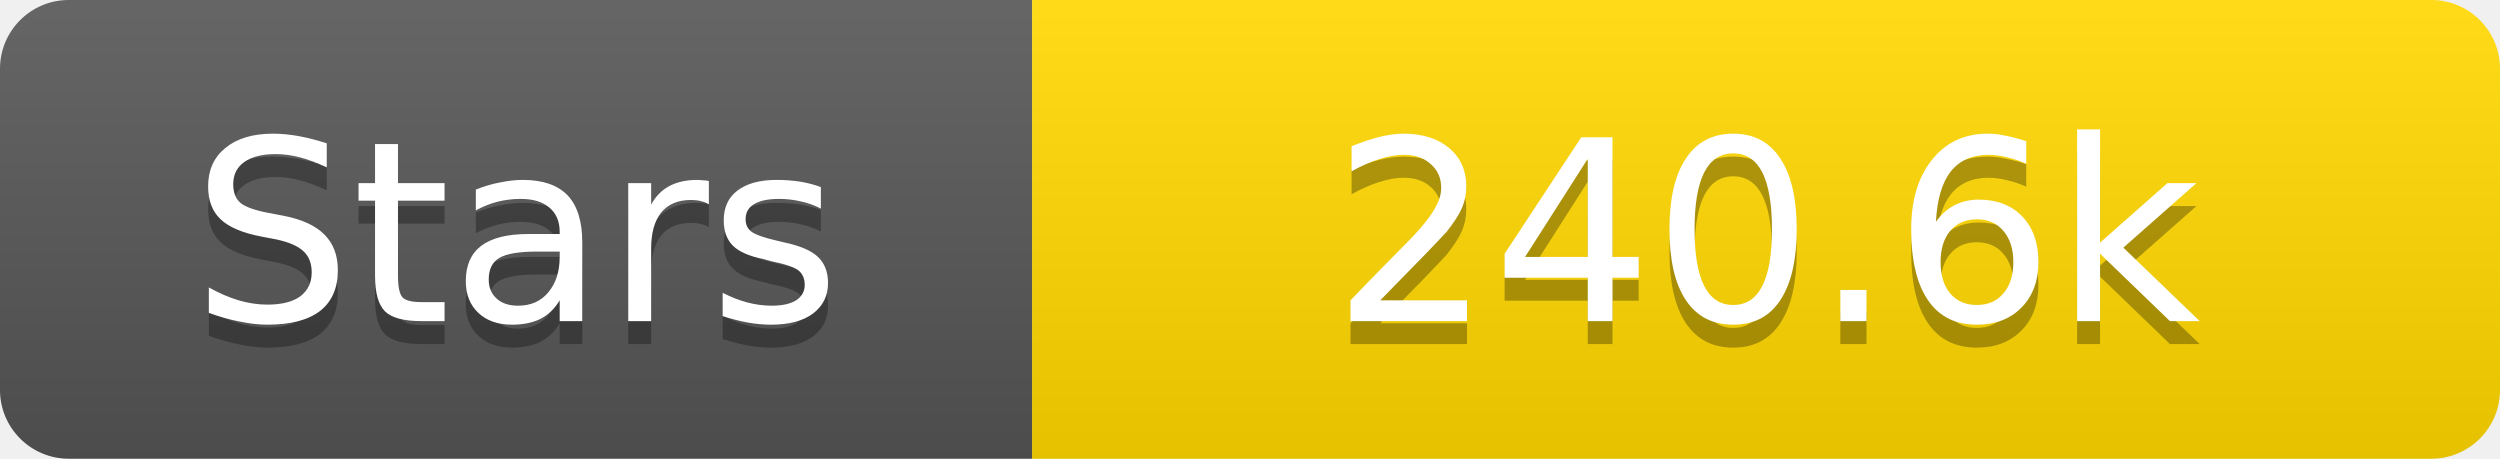
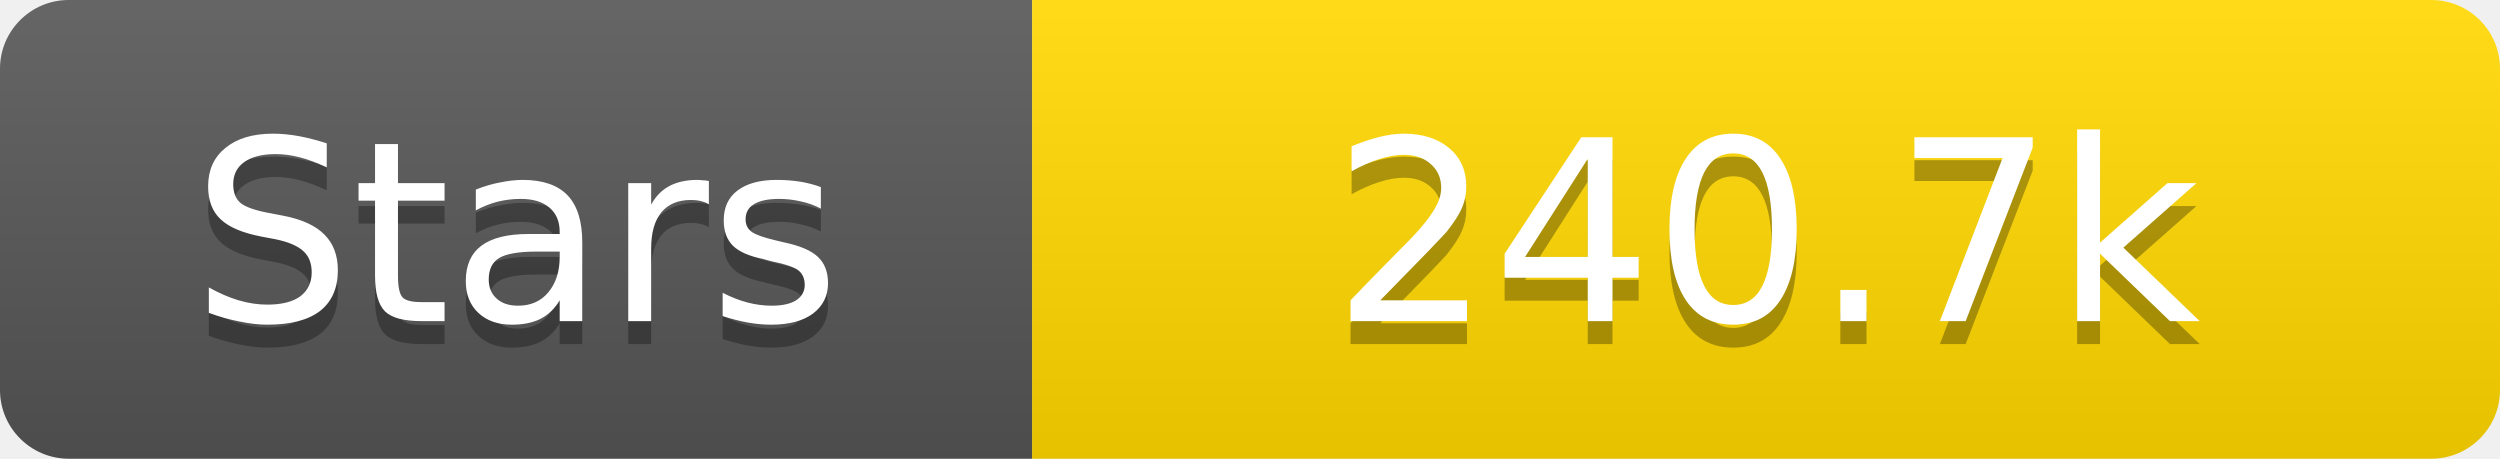
<svg xmlns="http://www.w3.org/2000/svg" width="109" height="20">
  <linearGradient id="s" x2="0" y2="100%">
    <stop offset="0" stop-color="#fff" stop-opacity=".1" />
    <stop offset="1" stop-opacity=".1" />
  </linearGradient>
  <clipPath id="r">
    <rect width="109" height="20" rx="3" fill="#fff" />
  </clipPath>
  <g clip-path="url(#r)">
    <rect width="45" height="20" fill="#555" />
    <rect x="45" width="64" height="20" fill="#ffd700" />
    <rect width="109" height="20" fill="url(#s)" />
  </g>
  <g fill="#fff" text-anchor="middle" font-family="Verdana,Geneva,DejaVu Sans,sans-serif" text-rendering="geometricPrecision" font-size="11">
    <text x="22.5" y="15" fill="#010101" fill-opacity=".3">Stars</text>
    <text x="22.5" y="14">Stars</text>
-     <text x="77.0" y="15" fill="#010101" fill-opacity=".3">240.6k</text>
-     <text x="77.0" y="14">240.6k</text>
+     <text x="77.0" y="15" fill="#010101" fill-opacity=".3">240.7k</text>
+     <text x="77.0" y="14">240.7k</text>
  </g>
</svg>
